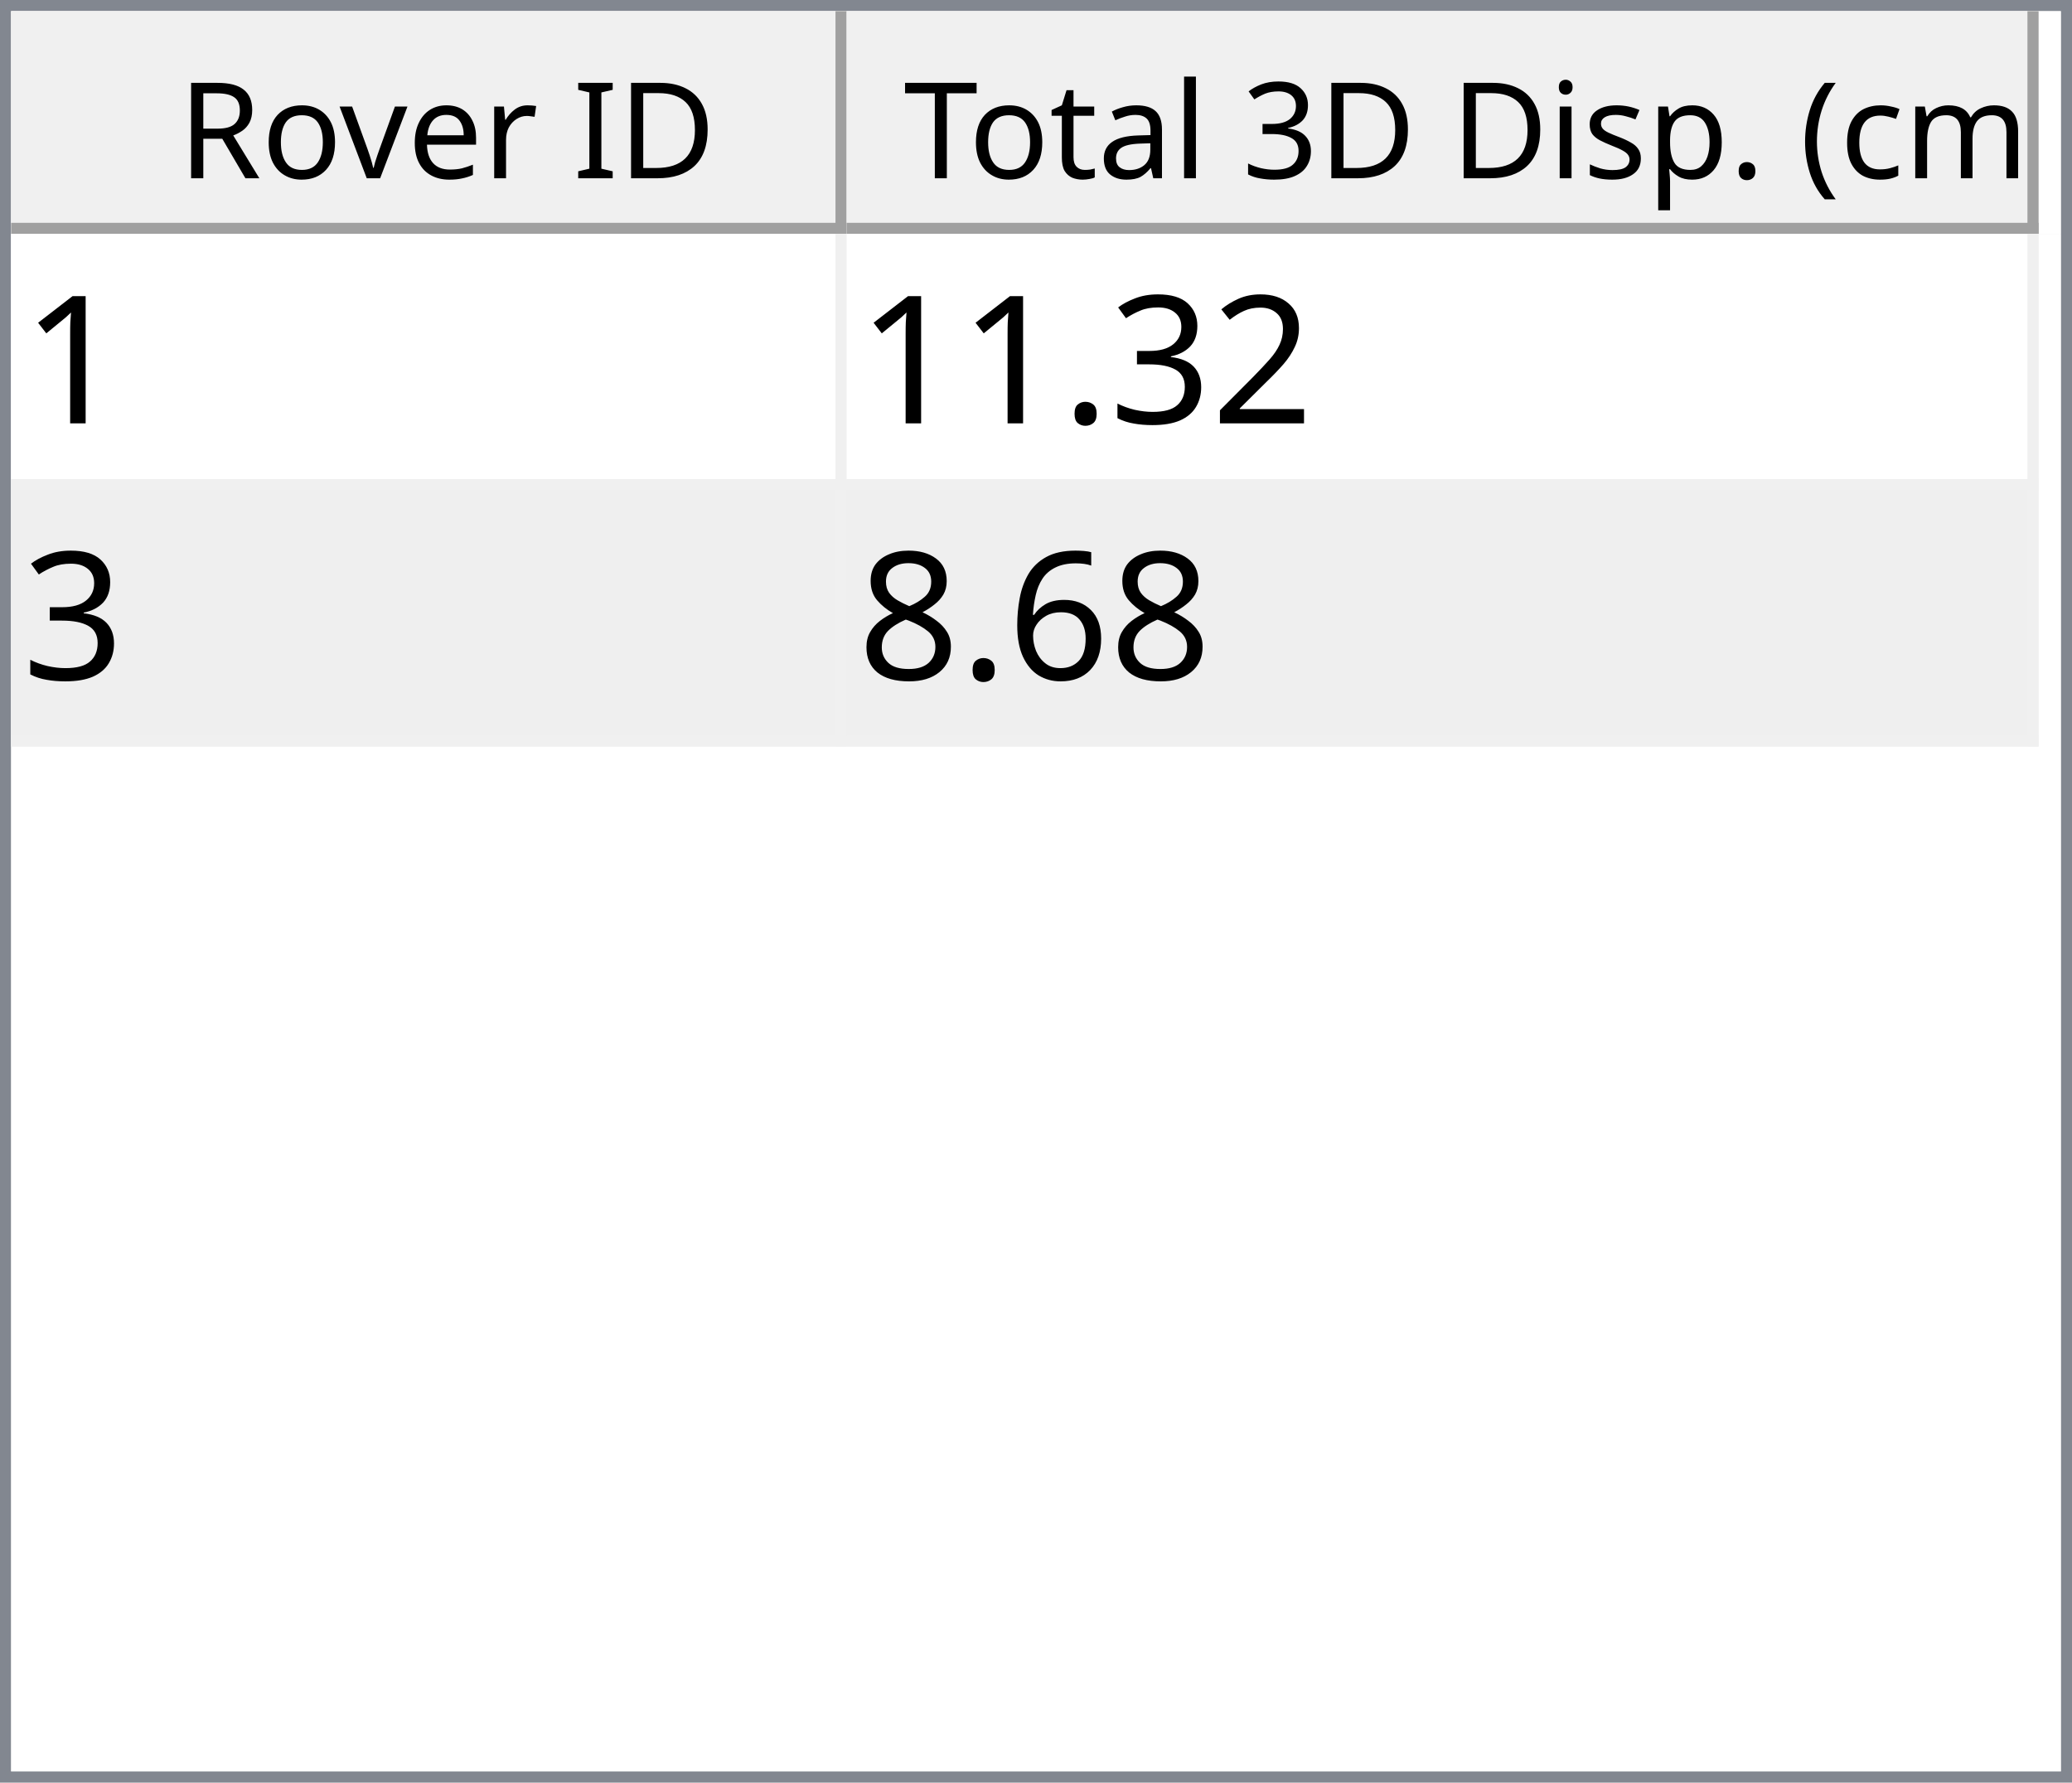
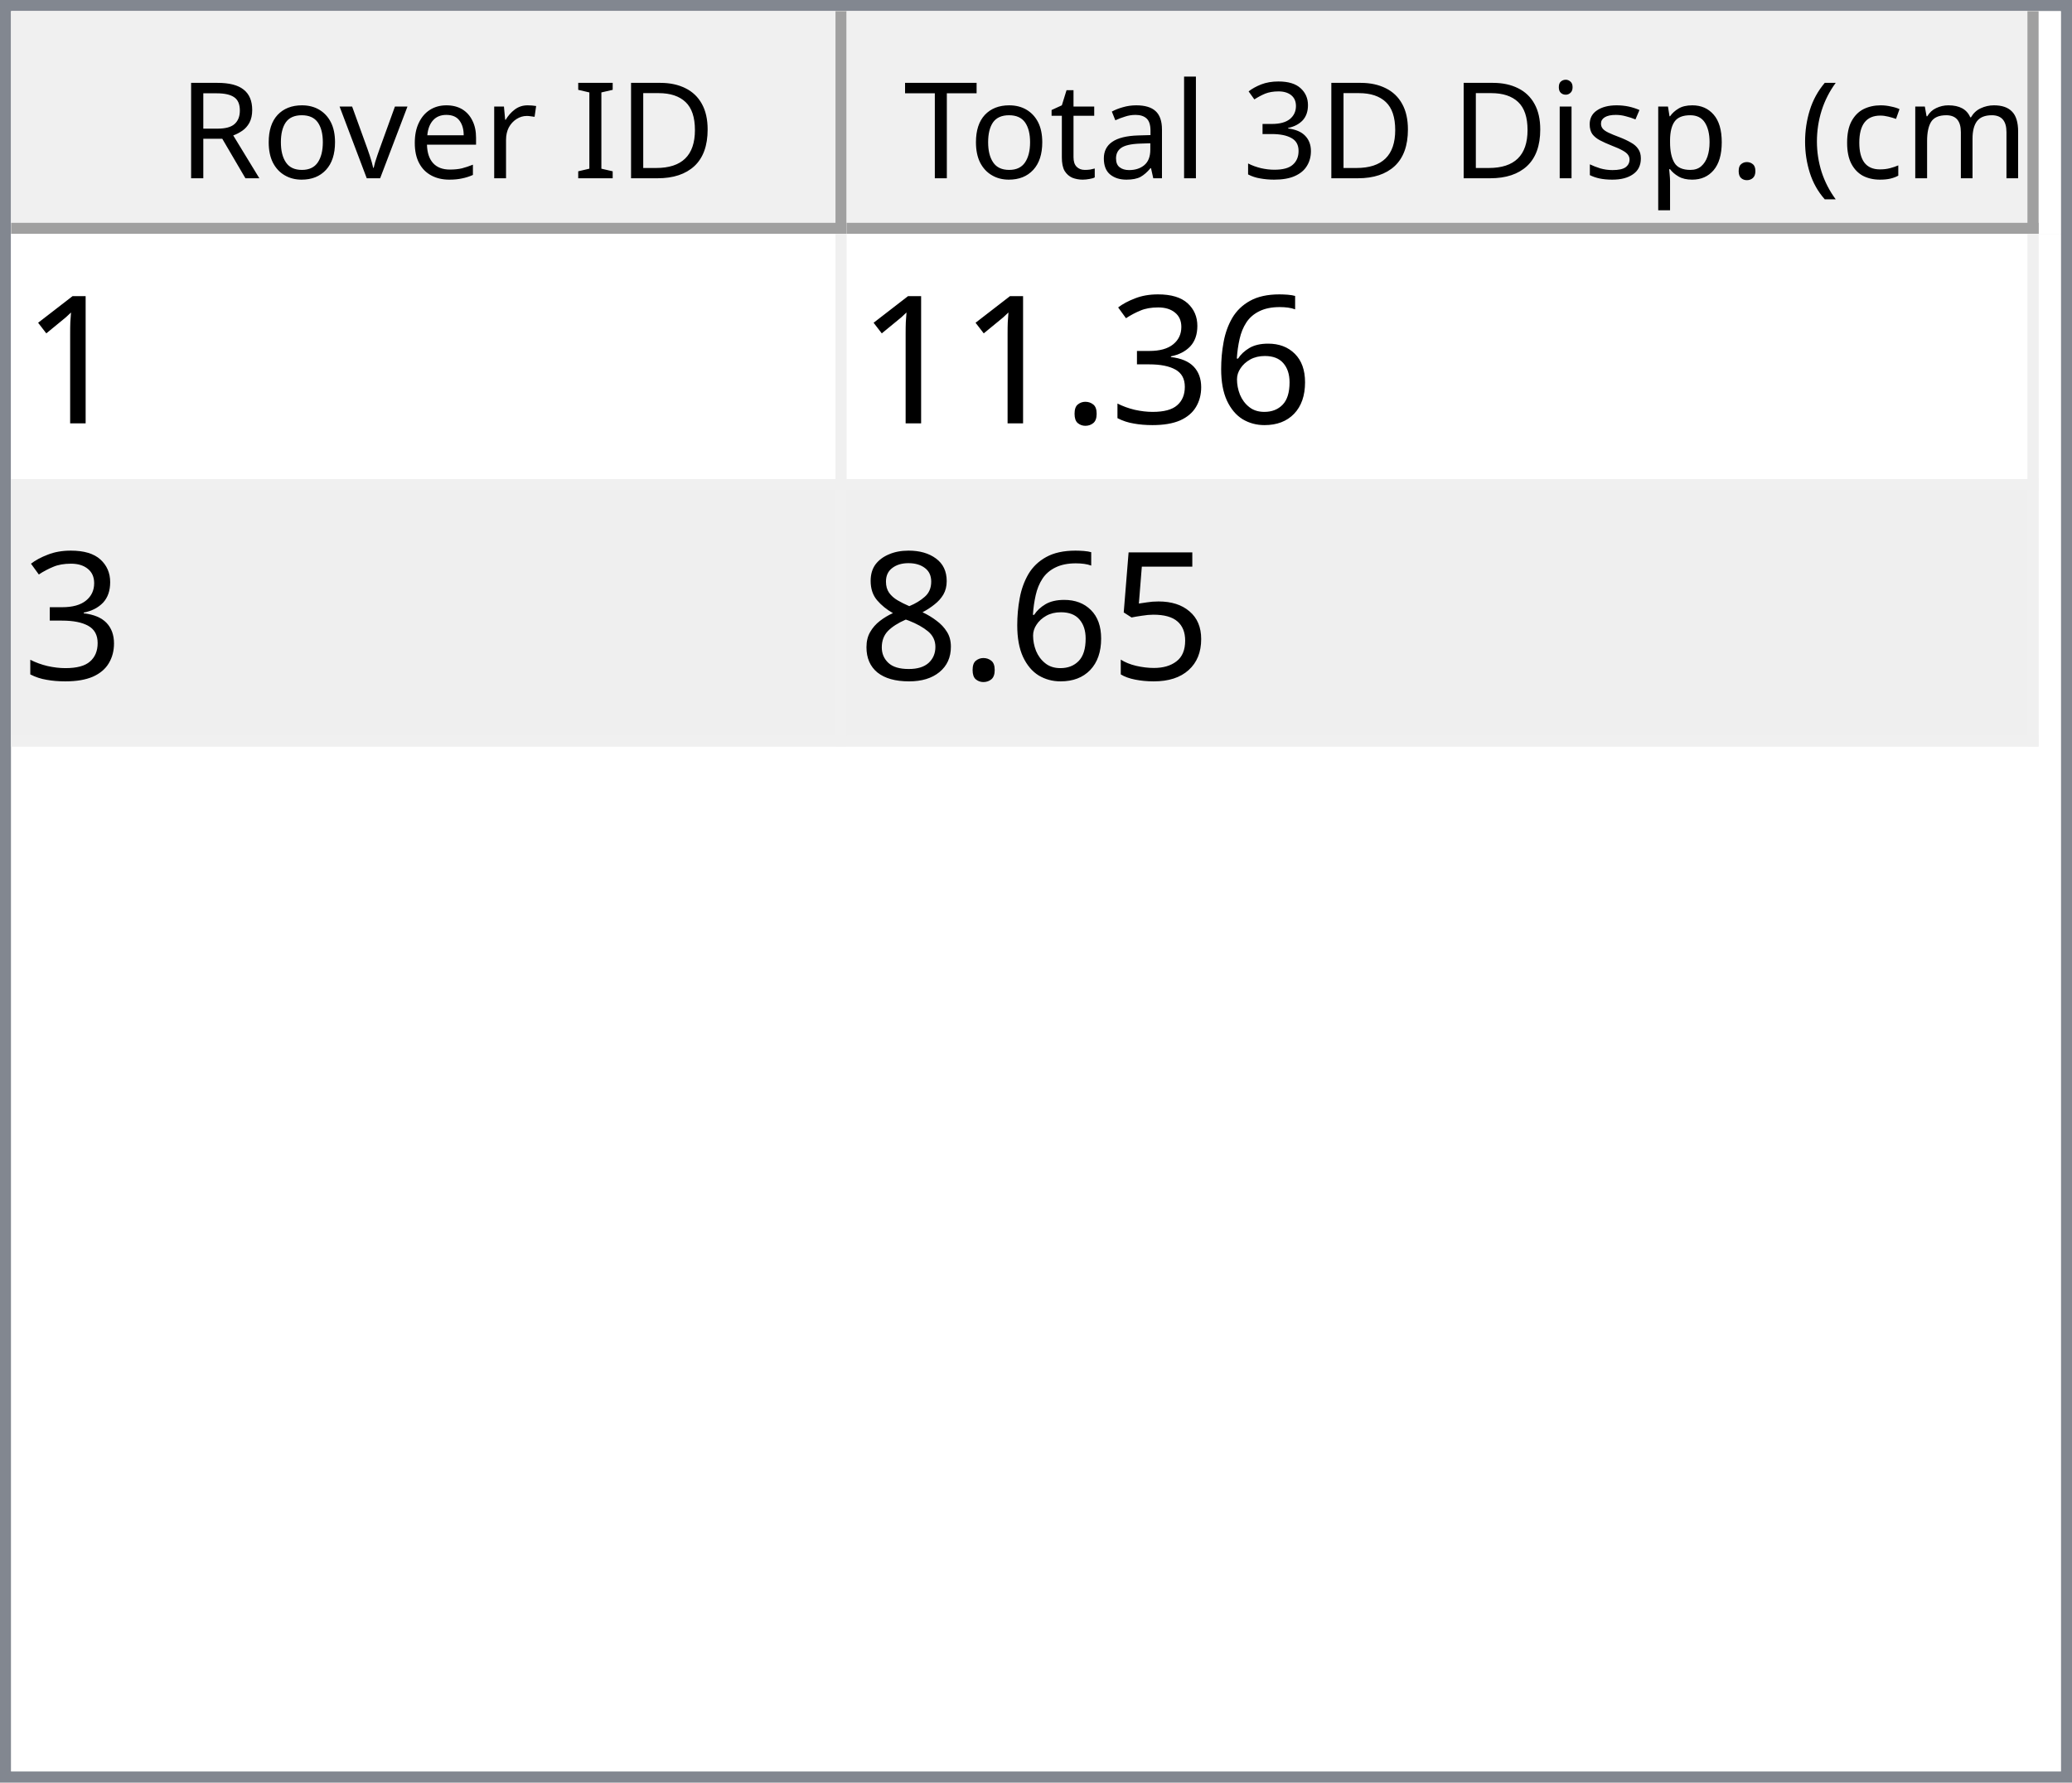
<svg xmlns="http://www.w3.org/2000/svg" style="fill-opacity:1; color-rendering:auto; color-interpolation:auto; text-rendering:auto; stroke:black; stroke-linecap:square; stroke-miterlimit:10; shape-rendering:auto; stroke-opacity:1; fill:black; stroke-dasharray:none; font-weight:normal; stroke-width:1; font-family:'Dialog'; font-style:normal; stroke-linejoin:miter; font-size:12px; stroke-dashoffset:0; image-rendering:auto;" width="186" height="160">
  <defs id="genericDefs" />
  <g>
    <defs id="defs1">
      <clipPath clipPathUnits="userSpaceOnUse" id="clipPath1">
        <path d="M0 0 L186 0 L186 160 L0 160 L0 0 Z" />
      </clipPath>
      <clipPath clipPathUnits="userSpaceOnUse" id="clipPath2">
        <path d="M0 0 L0 160 L186 160 L186 0 Z" />
      </clipPath>
      <clipPath clipPathUnits="userSpaceOnUse" id="clipPath3">
        <path d="M0 0 L0 20 L184 20 L184 0 Z" />
      </clipPath>
      <clipPath clipPathUnits="userSpaceOnUse" id="clipPath4">
        <path d="M0 0 L0 20 L75 20 L75 0 Z" />
      </clipPath>
      <clipPath clipPathUnits="userSpaceOnUse" id="clipPath5">
        <path d="M1 1 L1 19 L74 19 L74 1 Z" />
      </clipPath>
      <clipPath clipPathUnits="userSpaceOnUse" id="clipPath6">
        <path d="M0 0 L0 18 L73 18 L73 0 Z" />
      </clipPath>
      <clipPath clipPathUnits="userSpaceOnUse" id="clipPath7">
        <path d="M-0.5 -0.5 L-0.5 19.5 L74.5 19.5 L74.5 -0.5 Z" />
      </clipPath>
      <clipPath clipPathUnits="userSpaceOnUse" id="clipPath8">
        <path d="M0 0 L0 20 L107 20 L107 0 Z" />
      </clipPath>
      <clipPath clipPathUnits="userSpaceOnUse" id="clipPath9">
        <path d="M1 1 L1 19 L106 19 L106 1 Z" />
      </clipPath>
      <clipPath clipPathUnits="userSpaceOnUse" id="clipPath10">
        <path d="M0 0 L0 18 L105 18 L105 0 Z" />
      </clipPath>
      <clipPath clipPathUnits="userSpaceOnUse" id="clipPath11">
        <path d="M-0.5 -0.5 L-0.5 19.5 L106.5 19.5 L106.5 -0.5 Z" />
      </clipPath>
      <clipPath clipPathUnits="userSpaceOnUse" id="clipPath12">
        <path d="M0 0 L0 138 L184 138 L184 0 Z" />
      </clipPath>
      <clipPath clipPathUnits="userSpaceOnUse" id="clipPath13">
        <path d="M0 0 L0 46 L182 46 L182 0 Z" />
      </clipPath>
      <clipPath clipPathUnits="userSpaceOnUse" id="clipPath14">
        <path d="M-0.5 -0.5 L-0.5 45.5 L181.5 45.5 L181.5 -0.5 Z" />
      </clipPath>
      <clipPath clipPathUnits="userSpaceOnUse" id="clipPath15">
        <path d="M0 0 L0 22 L74 22 L74 0 Z" />
      </clipPath>
      <clipPath clipPathUnits="userSpaceOnUse" id="clipPath16">
        <path d="M0 0 L0 22 L106 22 L106 0 Z" />
      </clipPath>
      <font horiz-adv-x="64.551" id="font1">
        <font-face ascent="107.91" descent="25.098" units-per-em="100" style="font-style:normal; font-family:Segoe UI; font-weight:normal;" />
        <missing-glyph horiz-adv-x="64.551" d="M8.109 0 L8.109 68.266 L56.453 68.266 L56.453 0 L8.109 0 ZM15.328 7.234 L49.219 7.234 L49.219 61.031 L15.328 61.031 L15.328 7.234 Z" />
        <glyph unicode="D" horiz-adv-x="70.117" d="M9.188 0 L9.188 70.016 L28.516 70.016 Q65.531 70.016 65.531 35.891 Q65.531 19.672 55.25 9.836 Q44.969 0 27.734 0 L9.188 0 ZM17.391 62.594 L17.391 7.422 L27.828 7.422 Q41.609 7.422 49.273 14.797 Q56.938 22.172 56.938 35.688 Q56.938 62.594 28.328 62.594 L17.391 62.594 Z" />
        <glyph unicode="I" horiz-adv-x="26.611" d="M17.391 0 L9.188 0 L9.188 70.016 L17.391 70.016 L17.391 0 Z" />
        <glyph unicode=" " horiz-adv-x="27.393" d="" />
        <glyph unicode="r" horiz-adv-x="34.766" d="M34.188 41.891 Q32.078 43.5 28.125 43.5 Q23 43.5 19.555 38.672 Q16.109 33.844 16.109 25.484 L16.109 0 L8.109 0 L8.109 50 L16.109 50 L16.109 39.703 L16.312 39.703 Q18.016 44.969 21.531 47.922 Q25.047 50.875 29.391 50.875 Q32.516 50.875 34.188 50.203 L34.188 41.891 Z" />
        <glyph unicode="e" horiz-adv-x="52.295" d="M48.297 23 L12.984 23 Q13.188 14.656 17.484 10.109 Q21.781 5.562 29.297 5.562 Q37.75 5.562 44.828 11.141 L44.828 3.609 Q38.234 -1.172 27.391 -1.172 Q16.797 -1.172 10.742 5.641 Q4.688 12.453 4.688 24.812 Q4.688 36.469 11.305 43.82 Q17.922 51.172 27.734 51.172 Q37.547 51.172 42.922 44.828 Q48.297 38.484 48.297 27.203 L48.297 23 ZM40.094 29.781 Q40.047 36.719 36.75 40.578 Q33.453 44.438 27.594 44.438 Q21.922 44.438 17.969 40.383 Q14.016 36.328 13.094 29.781 L40.094 29.781 Z" />
        <glyph unicode="v" horiz-adv-x="47.9" d="M47.406 50 L27.484 0 L19.625 0 L0.688 50 L9.469 50 L22.172 13.672 Q23.578 9.672 23.922 6.688 L24.125 6.688 Q24.609 10.453 25.688 13.484 L38.969 50 L47.406 50 Z" />
        <glyph unicode="o" horiz-adv-x="58.594" d="M29 -1.172 Q17.922 -1.172 11.305 5.836 Q4.688 12.844 4.688 24.422 Q4.688 37.016 11.57 44.094 Q18.453 51.172 30.172 51.172 Q41.359 51.172 47.633 44.289 Q53.906 37.406 53.906 25.203 Q53.906 13.234 47.141 6.031 Q40.375 -1.172 29 -1.172 ZM29.594 44.438 Q21.875 44.438 17.383 39.188 Q12.891 33.938 12.891 24.703 Q12.891 15.828 17.43 10.695 Q21.969 5.562 29.594 5.562 Q37.359 5.562 41.531 10.594 Q45.703 15.625 45.703 24.906 Q45.703 34.281 41.531 39.359 Q37.359 44.438 29.594 44.438 Z" />
        <glyph unicode="R" horiz-adv-x="59.814" d="M59.375 0 L49.609 0 L37.891 19.625 Q36.281 22.359 34.766 24.289 Q33.25 26.219 31.664 27.438 Q30.078 28.656 28.25 29.219 Q26.422 29.781 24.125 29.781 L17.391 29.781 L17.391 0 L9.188 0 L9.188 70.016 L30.078 70.016 Q34.672 70.016 38.555 68.867 Q42.438 67.719 45.289 65.375 Q48.141 63.031 49.758 59.547 Q51.375 56.062 51.375 51.375 Q51.375 47.703 50.273 44.656 Q49.172 41.609 47.148 39.211 Q45.125 36.812 42.266 35.133 Q39.406 33.453 35.844 32.516 L35.844 32.328 Q37.594 31.547 38.891 30.547 Q40.188 29.547 41.359 28.18 Q42.531 26.812 43.68 25.078 Q44.828 23.344 46.234 21.047 L59.375 0 ZM17.391 62.594 L17.391 37.203 L28.516 37.203 Q31.594 37.203 34.203 38.133 Q36.812 39.062 38.719 40.797 Q40.625 42.531 41.703 45.047 Q42.781 47.562 42.781 50.688 Q42.781 56.297 39.141 59.445 Q35.5 62.594 28.609 62.594 L17.391 62.594 Z" />
        <glyph unicode=")" horiz-adv-x="30.176" d="M8.297 -15.922 L1.172 -15.922 Q16.406 2.344 16.406 26.812 Q16.406 51.469 1.078 70.016 L8.297 70.016 Q23.531 52.156 23.531 26.703 Q23.531 1.375 8.297 -15.922 Z" />
        <glyph unicode="m" horiz-adv-x="86.133" d="M79.109 0 L71.094 0 L71.094 28.719 Q71.094 37.016 68.531 40.727 Q65.969 44.438 59.906 44.438 Q54.781 44.438 51.195 39.75 Q47.609 35.062 47.609 28.516 L47.609 0 L39.594 0 L39.594 29.688 Q39.594 44.438 28.219 44.438 Q22.953 44.438 19.531 40.016 Q16.109 35.594 16.109 28.516 L16.109 0 L8.109 0 L8.109 50 L16.109 50 L16.109 42.094 L16.312 42.094 Q21.625 51.172 31.844 51.172 Q36.969 51.172 40.773 48.312 Q44.578 45.453 46 40.828 Q51.562 51.172 62.594 51.172 Q79.109 51.172 79.109 30.812 L79.109 0 Z" />
        <glyph unicode="c" horiz-adv-x="46.191" d="M42.188 2.297 Q36.422 -1.172 28.516 -1.172 Q17.828 -1.172 11.258 5.789 Q4.688 12.75 4.688 23.828 Q4.688 36.188 11.766 43.68 Q18.844 51.172 30.672 51.172 Q37.25 51.172 42.281 48.734 L42.281 40.531 Q36.719 44.438 30.375 44.438 Q22.703 44.438 17.797 38.945 Q12.891 33.453 12.891 24.516 Q12.891 15.719 17.508 10.641 Q22.125 5.562 29.891 5.562 Q36.422 5.562 42.188 9.906 L42.188 2.297 Z" />
        <glyph unicode="(" horiz-adv-x="30.176" d="M29.109 -15.922 L21.969 -15.922 Q6.844 1.375 6.844 26.703 Q6.844 52.156 21.969 70.016 L29.203 70.016 Q13.875 51.469 13.875 26.812 Q13.875 2.344 29.109 -15.922 Z" />
        <glyph unicode="." horiz-adv-x="21.68" d="M10.891 -1.078 Q8.641 -1.078 7.055 0.539 Q5.469 2.156 5.469 4.391 Q5.469 6.641 7.055 8.273 Q8.641 9.906 10.891 9.906 Q13.188 9.906 14.797 8.273 Q16.406 6.641 16.406 4.391 Q16.406 2.156 14.797 0.539 Q13.188 -1.078 10.891 -1.078 Z" />
        <glyph unicode="p" horiz-adv-x="58.789" d="M16.312 7.234 L16.109 7.234 L16.109 -23 L8.109 -23 L8.109 50 L16.109 50 L16.109 41.219 L16.312 41.219 Q22.219 51.172 33.594 51.172 Q43.266 51.172 48.688 44.461 Q54.109 37.75 54.109 26.469 Q54.109 13.922 48 6.375 Q41.891 -1.172 31.297 -1.172 Q21.578 -1.172 16.312 7.234 ZM16.109 27.391 L16.109 20.406 Q16.109 14.203 20.141 9.883 Q24.172 5.562 30.375 5.562 Q37.641 5.562 41.773 11.133 Q45.906 16.703 45.906 26.609 Q45.906 34.969 42.047 39.703 Q38.188 44.438 31.594 44.438 Q24.609 44.438 20.359 39.578 Q16.109 34.719 16.109 27.391 Z" />
        <glyph unicode="s" horiz-adv-x="42.432" d="M5.078 1.812 L5.078 10.406 Q11.625 5.562 19.484 5.562 Q30.031 5.562 30.031 12.594 Q30.031 14.594 29.125 15.992 Q28.219 17.391 26.68 18.461 Q25.141 19.531 23.07 20.383 Q21 21.234 18.609 22.172 Q15.281 23.484 12.766 24.828 Q10.25 26.172 8.57 27.859 Q6.891 29.547 6.031 31.695 Q5.172 33.844 5.172 36.719 Q5.172 40.234 6.789 42.945 Q8.406 45.656 11.086 47.484 Q13.766 49.312 17.211 50.242 Q20.656 51.172 24.312 51.172 Q30.812 51.172 35.938 48.922 L35.938 40.828 Q30.422 44.438 23.25 44.438 Q21 44.438 19.195 43.922 Q17.391 43.406 16.094 42.477 Q14.797 41.547 14.086 40.258 Q13.375 38.969 13.375 37.406 Q13.375 35.453 14.086 34.133 Q14.797 32.812 16.164 31.789 Q17.531 30.766 19.484 29.938 Q21.438 29.109 23.922 28.125 Q27.25 26.859 29.883 25.516 Q32.516 24.172 34.375 22.484 Q36.234 20.797 37.234 18.602 Q38.234 16.406 38.234 13.375 Q38.234 9.672 36.602 6.938 Q34.969 4.203 32.234 2.398 Q29.5 0.594 25.93 -0.289 Q22.359 -1.172 18.453 -1.172 Q10.75 -1.172 5.078 1.812 Z" />
        <glyph unicode="i" horiz-adv-x="24.219" d="M12.203 62.703 Q10.062 62.703 8.547 64.164 Q7.031 65.625 7.031 67.875 Q7.031 70.125 8.547 71.609 Q10.062 73.094 12.203 73.094 Q14.406 73.094 15.945 71.609 Q17.484 70.125 17.484 67.875 Q17.484 65.719 15.945 64.211 Q14.406 62.703 12.203 62.703 ZM16.109 0 L8.109 0 L8.109 50 L16.109 50 L16.109 0 Z" />
        <glyph unicode="3" horiz-adv-x="53.906" d="M46.531 19.828 Q46.531 15.094 44.75 11.211 Q42.969 7.328 39.719 4.57 Q36.469 1.812 31.93 0.297 Q27.391 -1.219 21.922 -1.219 Q11.922 -1.219 6 2.594 L6 11.188 Q13.094 5.609 22.219 5.609 Q25.875 5.609 28.828 6.539 Q31.781 7.469 33.906 9.227 Q36.031 10.984 37.18 13.477 Q38.328 15.969 38.328 19.094 Q38.328 32.812 18.797 32.812 L12.984 32.812 L12.984 39.594 L18.5 39.594 Q35.797 39.594 35.797 52.484 Q35.797 64.406 22.609 64.406 Q15.188 64.406 8.688 59.422 L8.688 67.188 Q15.375 71.188 24.609 71.188 Q29 71.188 32.57 69.969 Q36.141 68.75 38.68 66.555 Q41.219 64.359 42.609 61.281 Q44 58.203 44 54.5 Q44 40.672 30.031 36.719 L30.031 36.531 Q33.594 36.141 36.625 34.797 Q39.656 33.453 41.852 31.305 Q44.047 29.156 45.289 26.25 Q46.531 23.344 46.531 19.828 Z" />
        <glyph unicode="l" horiz-adv-x="24.219" d="M16.109 0 L8.109 0 L8.109 74.031 L16.109 74.031 L16.109 0 Z" />
        <glyph unicode="a" horiz-adv-x="50.879" d="M43.891 0 L35.891 0 L35.891 7.812 L35.688 7.812 Q30.469 -1.172 20.312 -1.172 Q12.844 -1.172 8.617 2.781 Q4.391 6.734 4.391 13.281 Q4.391 27.297 20.906 29.594 L35.891 31.688 Q35.891 44.438 25.594 44.438 Q16.547 44.438 9.281 38.281 L9.281 46.484 Q16.656 51.172 26.266 51.172 Q43.891 51.172 43.891 32.516 L43.891 0 ZM35.891 25.297 L23.828 23.641 Q18.266 22.859 15.43 20.875 Q12.594 18.891 12.594 13.875 Q12.594 10.203 15.211 7.883 Q17.828 5.562 22.172 5.562 Q28.125 5.562 32.008 9.742 Q35.891 13.922 35.891 20.312 L35.891 25.297 Z" />
        <glyph unicode="t" horiz-adv-x="33.887" d="M31.297 0.484 Q28.469 -1.078 23.828 -1.078 Q10.688 -1.078 10.688 13.578 L10.688 43.172 L2.094 43.172 L2.094 50 L10.688 50 L10.688 62.203 L18.703 64.797 L18.703 50 L31.297 50 L31.297 43.172 L18.703 43.172 L18.703 14.984 Q18.703 9.969 20.414 7.82 Q22.125 5.672 26.078 5.672 Q29.109 5.672 31.297 7.328 L31.297 0.484 Z" />
        <glyph unicode="T" horiz-adv-x="52.393" d="M50.594 62.594 L30.375 62.594 L30.375 0 L22.172 0 L22.172 62.594 L2 62.594 L2 70.016 L50.594 70.016 L50.594 62.594 Z" />
      </font>
      <font horiz-adv-x="75.0" id="font2">
        <font-face ascent="100.537" descent="21.973" units-per-em="100" style="font-style:normal; font-family:sans-serif; font-weight:normal;" />
        <missing-glyph horiz-adv-x="75.0" d="M12.5 0 L12.5 62.5 L62.5 62.5 L62.5 0 L12.5 0 ZM14.062 1.562 L60.938 1.562 L60.938 60.938 L14.062 60.938 L14.062 1.562 Z" />
        <glyph unicode="1" horiz-adv-x="55.615" d="M37.25 0 L28.469 0 L28.469 56 Q25.297 52.984 20.141 49.953 Q14.984 46.922 10.891 45.406 L10.891 53.906 Q18.266 57.375 23.781 62.305 Q29.297 67.234 31.594 71.875 L37.25 71.875 L37.25 0 Z" />
-         <glyph unicode="2" horiz-adv-x="55.615" d="M50.344 8.453 L50.344 0 L3.031 0 Q2.938 3.172 4.047 6.109 Q5.859 10.938 9.836 15.625 Q13.812 20.312 21.344 26.469 Q33.016 36.031 37.117 41.625 Q41.219 47.219 41.219 52.203 Q41.219 57.422 37.477 61.008 Q33.734 64.594 27.734 64.594 Q21.391 64.594 17.578 60.789 Q13.766 56.984 13.719 50.25 L4.688 51.172 Q5.609 61.281 11.664 66.578 Q17.719 71.875 27.938 71.875 Q38.234 71.875 44.242 66.164 Q50.25 60.453 50.25 52 Q50.25 47.703 48.492 43.555 Q46.734 39.406 42.656 34.812 Q38.578 30.219 29.109 22.219 Q21.188 15.578 18.945 13.211 Q16.703 10.844 15.234 8.453 L50.344 8.453 Z" />
+         <glyph unicode="6" horiz-adv-x="55.615" d="M49.75 54.047 L41.016 53.375 Q39.844 58.547 37.703 60.891 Q34.125 64.656 28.906 64.656 Q24.703 64.656 21.531 62.312 Q17.391 59.281 14.992 53.469 Q12.594 47.656 12.5 36.922 Q15.672 41.75 20.266 44.094 Q24.859 46.438 29.891 46.438 Q38.672 46.438 44.852 39.969 Q51.031 33.5 51.031 23.25 Q51.031 16.5 48.125 10.719 Q45.219 4.938 40.141 1.859 Q35.062 -1.219 28.609 -1.219 Q17.625 -1.219 10.695 6.859 Q3.766 14.938 3.766 33.5 Q3.766 54.25 11.422 63.672 Q18.109 71.875 29.438 71.875 Q37.891 71.875 43.289 67.141 Q48.688 62.406 49.75 54.047 ZM13.875 23.188 Q13.875 18.656 15.797 14.508 Q17.719 10.359 21.188 8.18 Q24.656 6 28.469 6 Q34.031 6 38.039 10.492 Q42.047 14.984 42.047 22.703 Q42.047 30.125 38.086 34.398 Q34.125 38.672 28.125 38.672 Q22.172 38.672 18.023 34.398 Q13.875 30.125 13.875 23.188 Z" />
        <glyph unicode="3" horiz-adv-x="55.615" d="M4.203 18.891 L12.984 20.062 Q14.5 12.594 18.141 9.297 Q21.781 6 27 6 Q33.203 6 37.477 10.297 Q41.75 14.594 41.75 20.953 Q41.75 27 37.797 30.93 Q33.844 34.859 27.734 34.859 Q25.25 34.859 21.531 33.891 L22.516 41.609 Q23.391 41.5 23.922 41.5 Q29.547 41.5 34.039 44.43 Q38.531 47.359 38.531 53.469 Q38.531 58.297 35.258 61.477 Q31.984 64.656 26.812 64.656 Q21.688 64.656 18.266 61.43 Q14.844 58.203 13.875 51.766 L5.078 53.328 Q6.688 62.156 12.398 67.016 Q18.109 71.875 26.609 71.875 Q32.469 71.875 37.398 69.359 Q42.328 66.844 44.945 62.5 Q47.562 58.156 47.562 53.266 Q47.562 48.641 45.07 44.828 Q42.578 41.016 37.703 38.766 Q44.047 37.312 47.562 32.695 Q51.078 28.078 51.078 21.141 Q51.078 11.766 44.242 5.25 Q37.406 -1.266 26.953 -1.266 Q17.531 -1.266 11.305 4.352 Q5.078 9.969 4.203 18.891 Z" />
        <glyph unicode="." horiz-adv-x="27.783" d="M9.078 0 L9.078 10.016 L19.094 10.016 L19.094 0 L9.078 0 Z" />
-         <glyph unicode="6" horiz-adv-x="55.615" d="M49.75 54.047 L41.016 53.375 Q39.844 58.547 37.703 60.891 Q34.125 64.656 28.906 64.656 Q24.703 64.656 21.531 62.312 Q17.391 59.281 14.992 53.469 Q12.594 47.656 12.5 36.922 Q15.672 41.75 20.266 44.094 Q24.859 46.438 29.891 46.438 Q38.672 46.438 44.852 39.969 Q51.031 33.5 51.031 23.25 Q51.031 16.5 48.125 10.719 Q45.219 4.938 40.141 1.859 Q35.062 -1.219 28.609 -1.219 Q17.625 -1.219 10.695 6.859 Q3.766 14.938 3.766 33.5 Q3.766 54.25 11.422 63.672 Q18.109 71.875 29.438 71.875 Q37.891 71.875 43.289 67.141 Q48.688 62.406 49.75 54.047 ZM13.875 23.188 Q13.875 18.656 15.797 14.508 Q17.719 10.359 21.188 8.18 Q24.656 6 28.469 6 Q34.031 6 38.039 10.492 Q42.047 14.984 42.047 22.703 Q42.047 30.125 38.086 34.398 Q34.125 38.672 28.125 38.672 Q22.172 38.672 18.023 34.398 Q13.875 30.125 13.875 23.188 Z" />
+         <glyph unicode="5" horiz-adv-x="55.615" d="M4.156 18.75 L13.375 19.531 Q14.406 12.797 18.141 9.398 Q21.875 6 27.156 6 Q33.5 6 37.891 10.789 Q42.281 15.578 42.281 23.484 Q42.281 31 38.062 35.352 Q33.844 39.703 27 39.703 Q22.75 39.703 19.336 37.773 Q15.922 35.844 13.969 32.766 L5.719 33.844 L12.641 70.609 L48.25 70.609 L48.25 62.203 L19.672 62.203 L15.828 42.969 Q22.266 47.469 29.344 47.469 Q38.719 47.469 45.164 40.969 Q51.609 34.469 51.609 24.266 Q51.609 14.547 45.953 7.469 Q39.062 -1.219 27.156 -1.219 Q17.391 -1.219 11.211 4.25 Q5.031 9.719 4.156 18.75 Z" />
        <glyph unicode="8" horiz-adv-x="55.615" d="M17.672 38.812 Q12.203 40.828 9.57 44.539 Q6.938 48.25 6.938 53.422 Q6.938 61.234 12.555 66.555 Q18.172 71.875 27.484 71.875 Q36.859 71.875 42.578 66.43 Q48.297 60.984 48.297 53.172 Q48.297 48.188 45.68 44.508 Q43.062 40.828 37.75 38.812 Q44.344 36.672 47.781 31.883 Q51.219 27.094 51.219 20.453 Q51.219 11.281 44.727 5.031 Q38.234 -1.219 27.641 -1.219 Q17.047 -1.219 10.547 5.055 Q4.047 11.328 4.047 20.703 Q4.047 27.688 7.594 32.398 Q11.141 37.109 17.672 38.812 ZM15.922 53.719 Q15.922 48.641 19.195 45.414 Q22.469 42.188 27.688 42.188 Q32.766 42.188 36.016 45.383 Q39.266 48.578 39.266 53.219 Q39.266 58.062 35.914 61.359 Q32.562 64.656 27.594 64.656 Q22.562 64.656 19.242 61.43 Q15.922 58.203 15.922 53.719 ZM13.094 20.656 Q13.094 16.891 14.875 13.375 Q16.656 9.859 20.172 7.93 Q23.688 6 27.734 6 Q34.031 6 38.133 10.055 Q42.234 14.109 42.234 20.359 Q42.234 26.703 38.016 30.859 Q33.797 35.016 27.438 35.016 Q21.234 35.016 17.164 30.914 Q13.094 26.812 13.094 20.656 Z" />
      </font>
    </defs>
    <g style="fill:white; stroke:white;">
      <rect x="0" y="0" width="186" style="clip-path:url(#clipPath1); stroke:none;" height="160" />
    </g>
    <g style="fill:white; text-rendering:optimizeSpeed; color-rendering:optimizeSpeed; image-rendering:optimizeSpeed; shape-rendering:crispEdges; stroke:white; color-interpolation:sRGB;">
      <rect x="0" width="186" height="160" y="0" style="stroke:none;" />
      <path style="stroke:none;" d="M0 160 L186 160 L186 0 L0 0 Z" />
    </g>
    <g style="fill:rgb(240,240,240); font-family:'Segoe UI'; stroke:rgb(240,240,240);">
      <rect x="0" y="0" width="186" style="clip-path:url(#clipPath2); stroke:none;" height="160" />
    </g>
    <g style="fill:rgb(130,135,144); font-family:'Segoe UI'; stroke:rgb(130,135,144);">
      <path d="M0 0 L186 0 L186 160 L0 160 L0 0 ZM1 1 L185 1 L185 159 L1 159 L1 1 Z" style="fill-rule:evenodd; clip-path:url(#clipPath2); stroke:none;" />
    </g>
    <g style="fill:white; font-family:'Segoe UI'; stroke:white;" transform="translate(1,1)">
      <rect x="0" y="0" width="184" style="clip-path:url(#clipPath3); stroke:none;" height="20" />
    </g>
    <g style="fill:rgb(240,240,240); font-family:'Segoe UI'; stroke:rgb(240,240,240);" transform="translate(1,1)">
      <rect x="0" y="0" width="75" style="clip-path:url(#clipPath4); stroke:none;" height="20" />
    </g>
    <g style="font-family:'Segoe UI';" transform="translate(2,2)">
      <text x="14" xml:space="preserve" y="14" style="clip-path:url(#clipPath6); stroke:none;">Rover ID</text>
    </g>
    <g style="fill:rgb(160,160,160); font-family:'Segoe UI'; stroke:rgb(160,160,160); stroke-linejoin:bevel;" transform="translate(1.5,1.5)">
      <line x1="74" x2="74" y1="0" style="fill:none; clip-path:url(#clipPath7);" y2="19" />
    </g>
    <g style="fill:rgb(160,160,160); font-family:'Segoe UI'; stroke:rgb(160,160,160); stroke-linejoin:bevel;" transform="matrix(1,0,0,1,1,1) translate(0.5,0.5)">
      <line x1="0" x2="74" y1="19" style="fill:none; clip-path:url(#clipPath7);" y2="19" />
    </g>
    <g style="fill:rgb(240,240,240); font-family:'Segoe UI'; stroke:rgb(240,240,240);" transform="translate(76,1)">
      <rect x="0" y="0" width="107" style="clip-path:url(#clipPath8); stroke:none;" height="20" />
    </g>
    <g style="font-family:'Segoe UI';" transform="translate(77,2)">
      <text x="1" xml:space="preserve" y="14" style="clip-path:url(#clipPath10); stroke:none;"> Total 3D Disp. (cm)</text>
    </g>
    <g style="fill:rgb(160,160,160); font-family:'Segoe UI'; stroke:rgb(160,160,160); stroke-linejoin:bevel;" transform="translate(76.5,1.5)">
      <line x1="106" x2="106" y1="0" style="fill:none; clip-path:url(#clipPath11);" y2="19" />
    </g>
    <g style="fill:rgb(160,160,160); font-family:'Segoe UI'; stroke:rgb(160,160,160); stroke-linejoin:bevel;" transform="matrix(1,0,0,1,76,1) translate(0.5,0.5)">
      <line x1="0" x2="106" y1="19" style="fill:none; clip-path:url(#clipPath11);" y2="19" />
    </g>
    <g style="fill:white; font-family:'Segoe UI'; stroke:white;" transform="translate(1,21)">
      <rect x="0" y="0" width="184" style="clip-path:url(#clipPath12); stroke:none;" height="138" />
    </g>
    <g style="fill:rgb(240,240,240); font-size:16px; font-family:sans-serif; stroke:rgb(240,240,240);" transform="translate(1,21)">
      <rect x="0" y="0" width="182" style="clip-path:url(#clipPath13); stroke:none;" height="46" />
      <line transform="translate(0.5,0.5)" x1="0" x2="181" y1="22" style="clip-path:url(#clipPath14); fill:none; stroke-linejoin:bevel;" y2="22" />
    </g>
    <g transform="matrix(1,0,0,1,1,21) translate(0.5,0.5)" style="fill:rgb(240,240,240); font-size:16px; font-family:sans-serif; stroke:rgb(240,240,240); stroke-linejoin:bevel;">
      <line x1="0" x2="181" y1="45" style="fill:none; clip-path:url(#clipPath14);" y2="45" />
    </g>
    <g transform="matrix(1,0,0,1,1,21) translate(0.5,0.5)" style="fill:rgb(240,240,240); font-size:16px; font-family:sans-serif; stroke:rgb(240,240,240); stroke-linejoin:bevel;">
      <line x1="74" x2="74" y1="0" style="fill:none; clip-path:url(#clipPath14);" y2="45" />
    </g>
    <g transform="matrix(1,0,0,1,1,21) translate(0.5,0.5)" style="fill:rgb(240,240,240); font-size:16px; font-family:sans-serif; stroke:rgb(240,240,240); stroke-linejoin:bevel;">
      <line x1="181" x2="181" y1="0" style="fill:none; clip-path:url(#clipPath14);" y2="45" />
    </g>
    <g style="fill:white; font-size:16px; font-family:sans-serif; stroke:white;" transform="matrix(1,0,0,1,1,21)">
      <rect x="0" y="0" width="74" style="clip-path:url(#clipPath15); stroke:none;" height="22" />
      <text x="1" y="17" style="fill:black; clip-path:url(#clipPath15); stroke:none;" xml:space="preserve">1</text>
    </g>
    <g style="fill:white; font-size:16px; font-family:sans-serif; stroke:white;" transform="matrix(1,0,0,1,1,21) translate(75,0)">
      <rect x="0" y="0" width="106" style="clip-path:url(#clipPath16); stroke:none;" height="22" />
-       <text x="1" y="17" style="fill:black; clip-path:url(#clipPath16); stroke:none;" xml:space="preserve">11.32</text>
+       <text x="1" y="17" style="fill:black; clip-path:url(#clipPath16); stroke:none;" xml:space="preserve">11.36</text>
    </g>
    <g style="fill:rgb(239,239,239); font-size:16px; font-family:sans-serif; stroke:rgb(239,239,239);" transform="matrix(1,0,0,1,1,21) translate(0,23)">
      <rect x="0" y="0" width="74" style="clip-path:url(#clipPath15); stroke:none;" height="22" />
      <text x="1" y="17" style="fill:black; clip-path:url(#clipPath15); stroke:none;" xml:space="preserve">3</text>
    </g>
    <g style="fill:rgb(239,239,239); font-size:16px; font-family:sans-serif; stroke:rgb(239,239,239);" transform="matrix(1,0,0,1,1,21) translate(75,23)">
      <rect x="0" y="0" width="106" style="clip-path:url(#clipPath16); stroke:none;" height="22" />
-       <text x="1" y="17" style="fill:black; clip-path:url(#clipPath16); stroke:none;" xml:space="preserve">8.68</text>
+       <text x="1" y="17" style="fill:black; clip-path:url(#clipPath16); stroke:none;" xml:space="preserve">8.65</text>
    </g>
  </g>
</svg>
